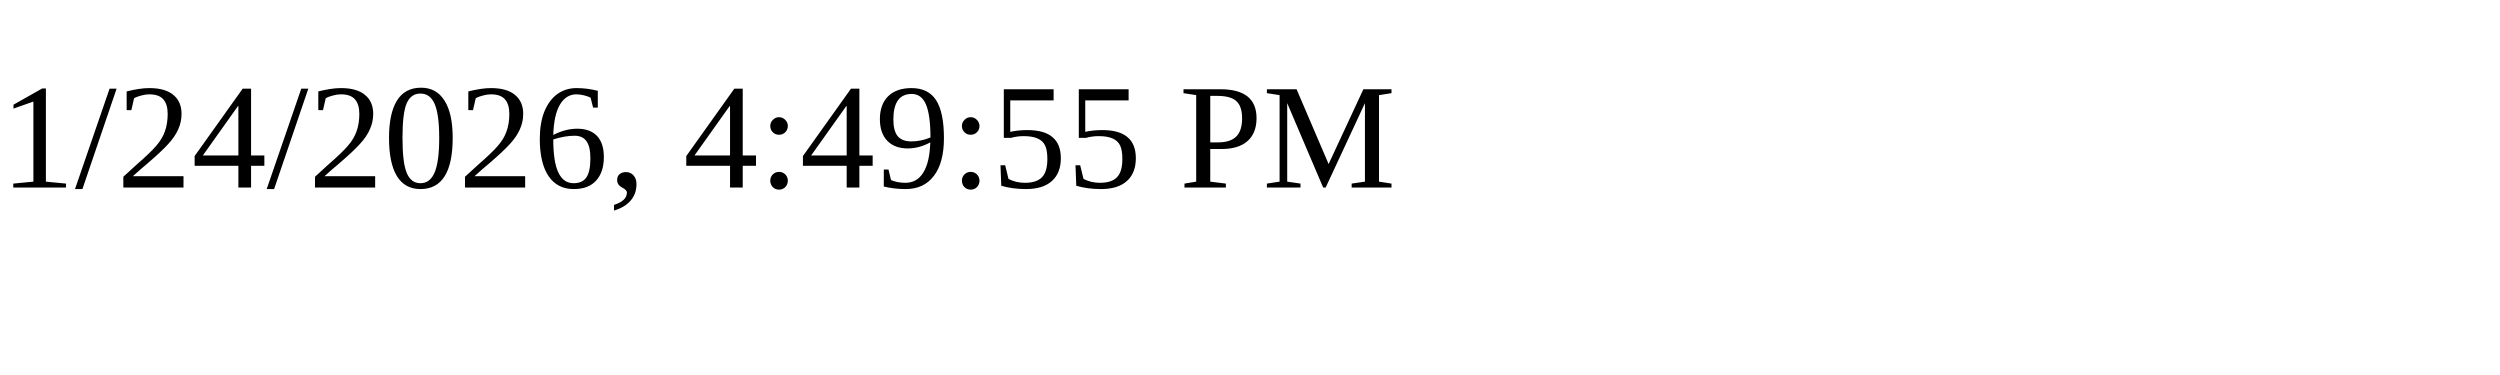
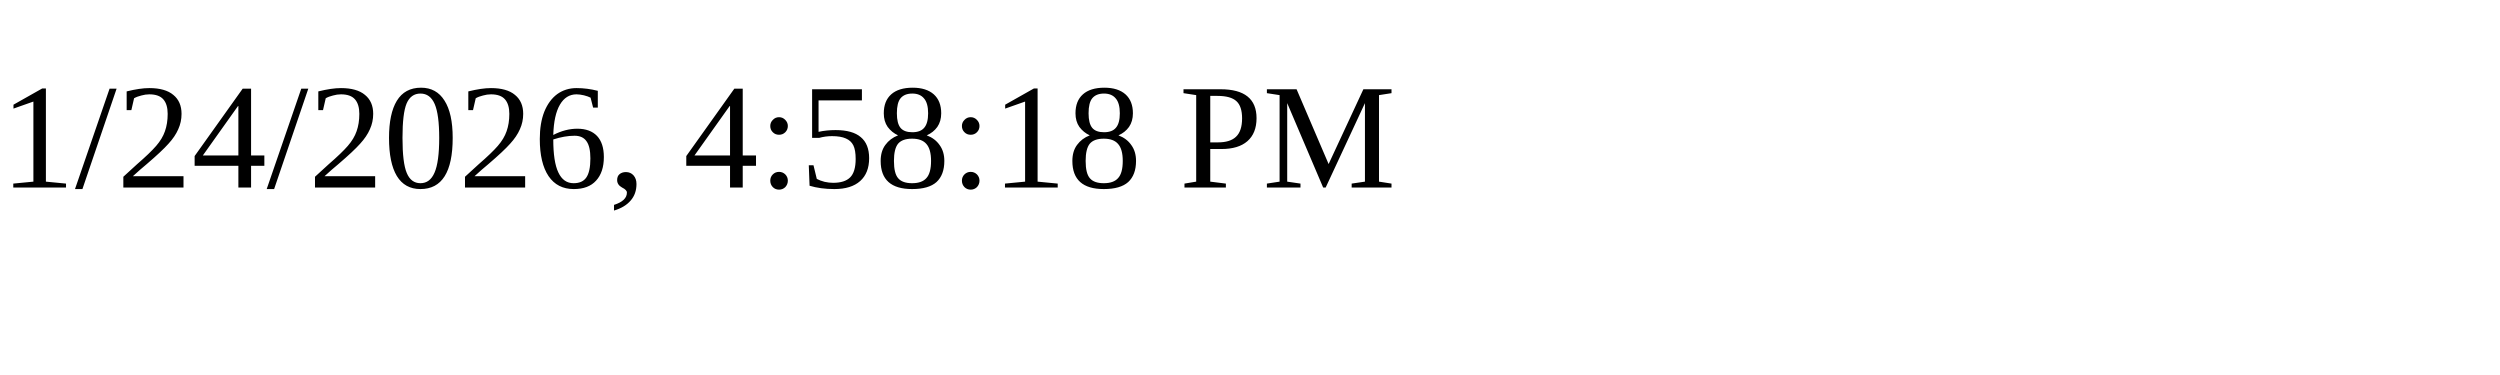
<svg xmlns="http://www.w3.org/2000/svg" height="30" width="200">
-   <text x="0" y="15">1/24/2026, 4:49:55 PM</text>
+   <text x="0" y="15">1/24/2026, 4:58:18 PM</text>
</svg>
